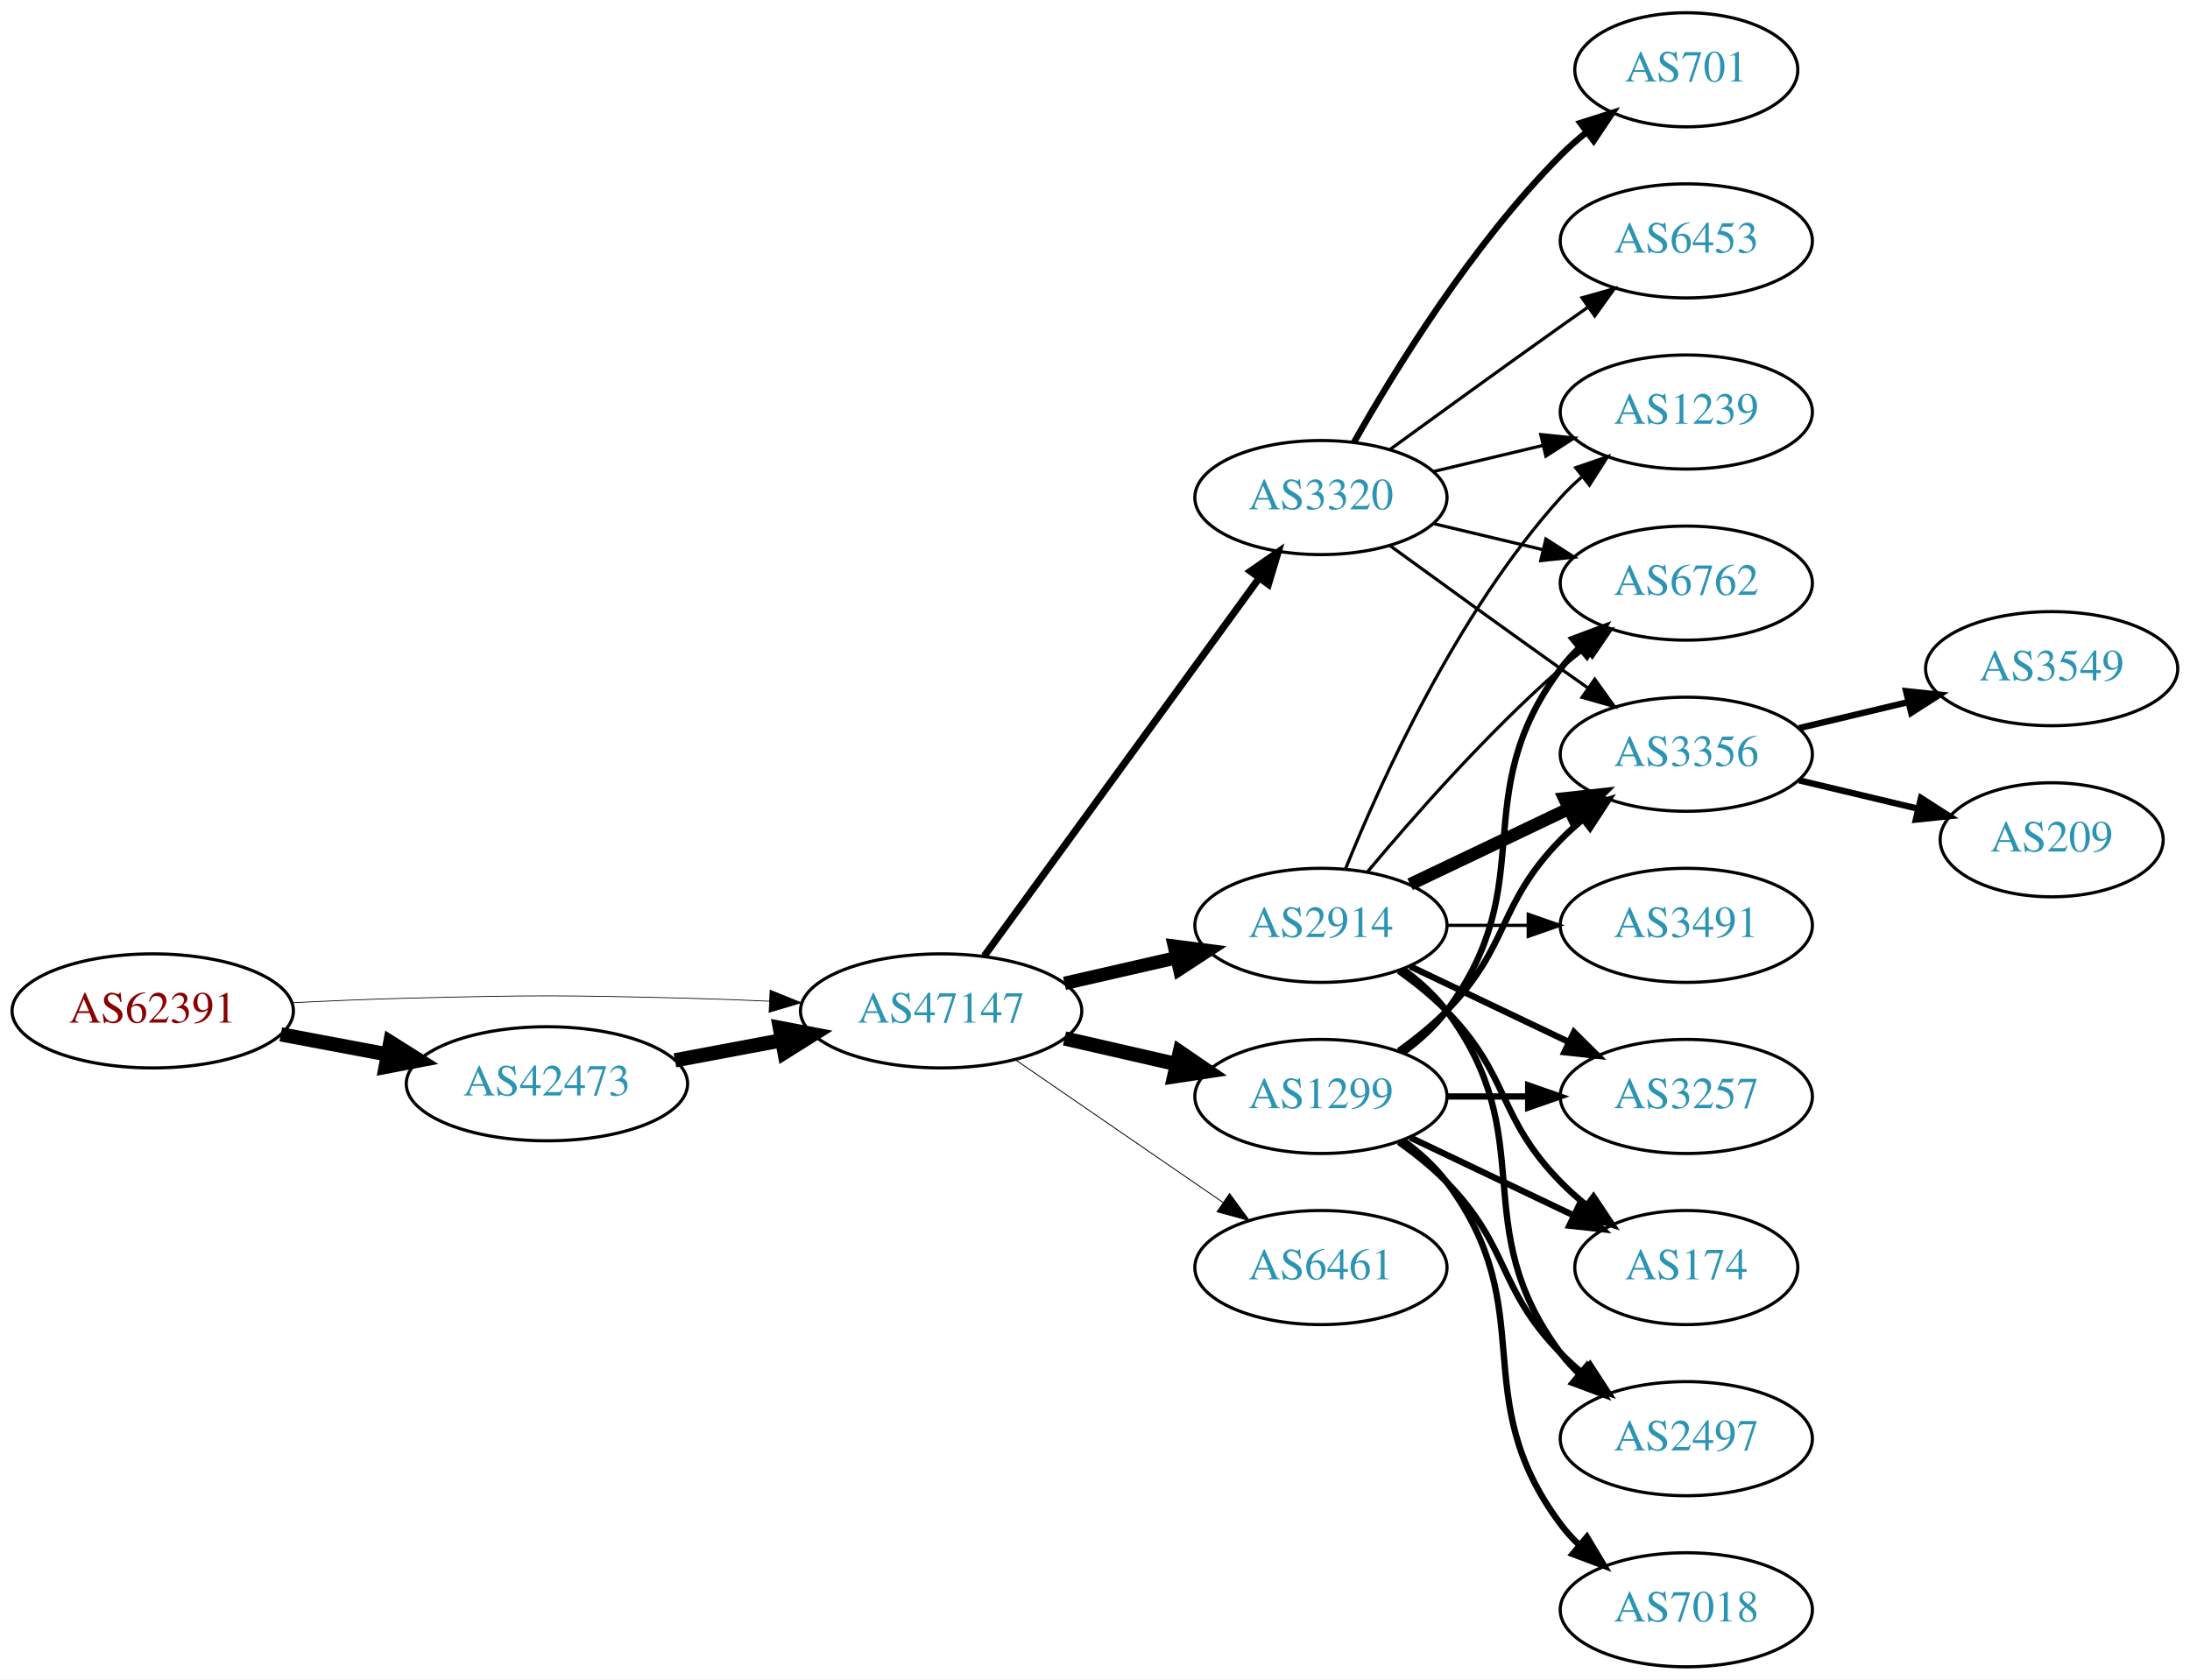
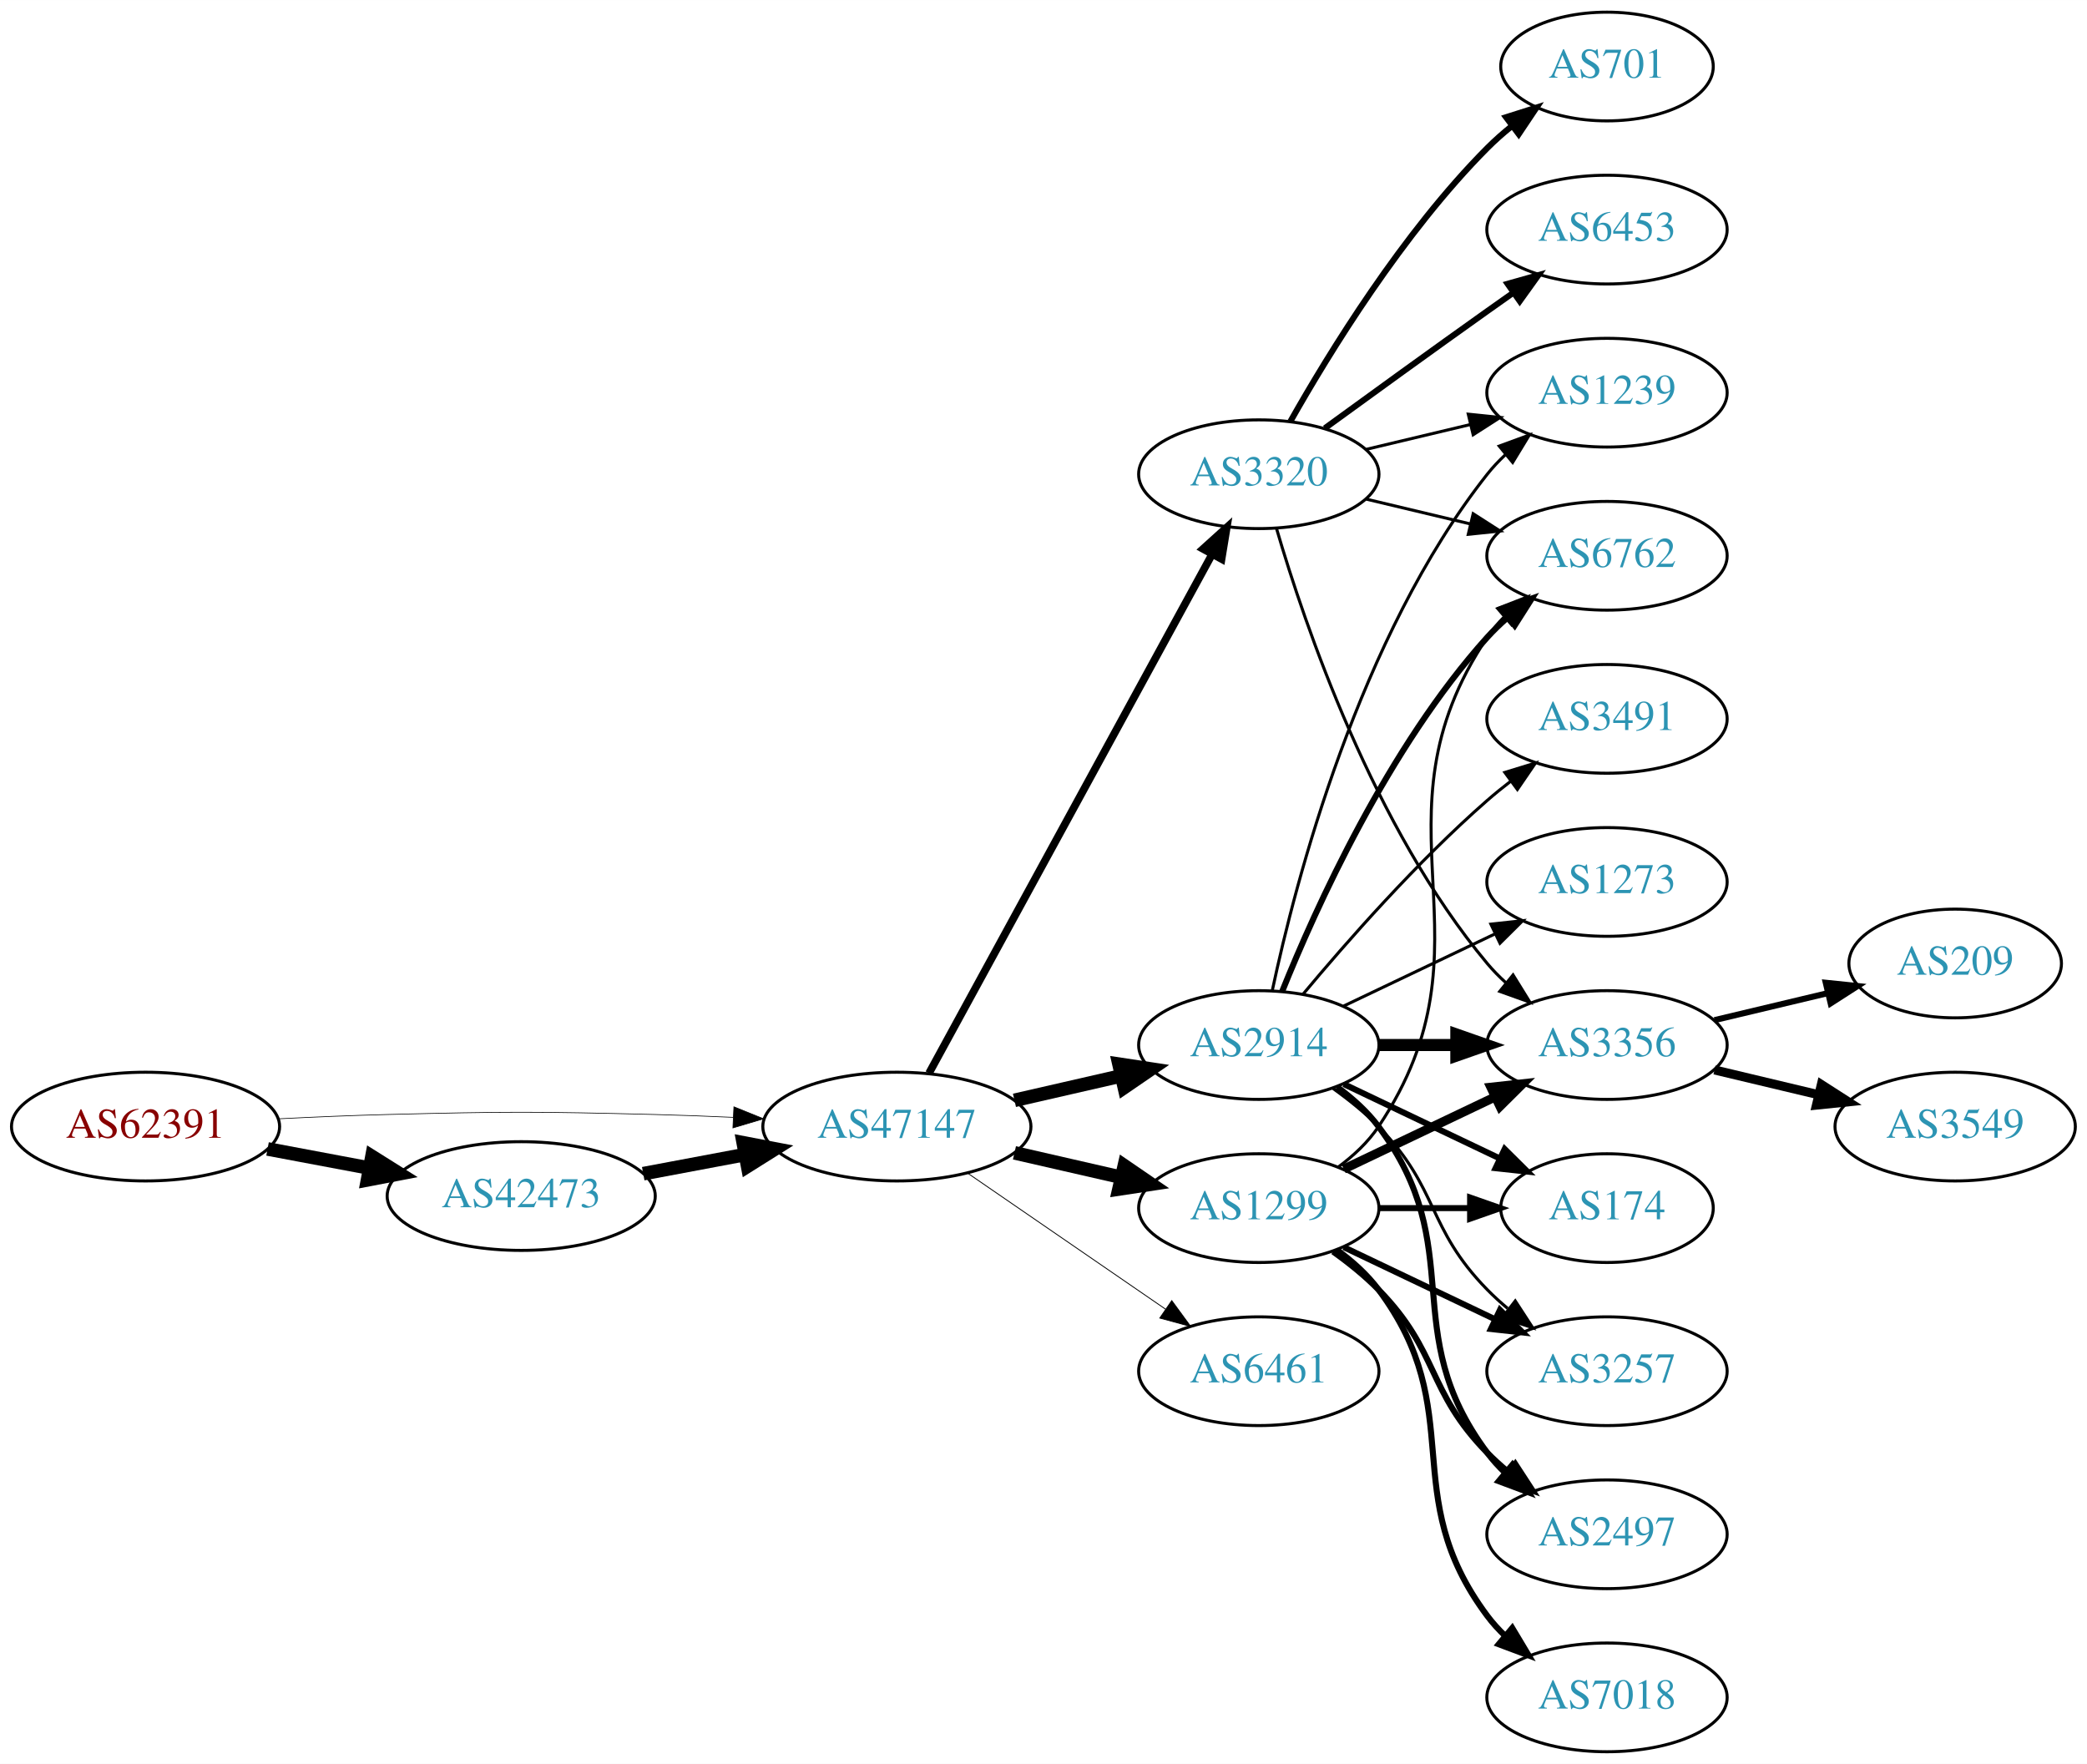
- <svg xmlns="http://www.w3.org/2000/svg" xmlns:xlink="http://www.w3.org/1999/xlink" width="691pt" height="530pt" viewBox="0.00 0.00 691.06 530.00">
-   <g id="graph0" class="graph" transform="scale(1 1) rotate(0) translate(4 526)">
-     <polygon fill="white" stroke="none" points="-4,4 -4,-526 687.055,-526 687.055,4 -4,4" />
+ <svg xmlns="http://www.w3.org/2000/svg" xmlns:xlink="http://www.w3.org/1999/xlink" width="691pt" height="584pt" viewBox="0.00 0.00 691.06 584.00">
+   <g id="graph0" class="graph" transform="scale(1 1) rotate(0) translate(4 580)">
+     <polygon fill="white" stroke="none" points="-4,4 -4,-580 687.055,-580 687.055,4 -4,4" />
    <g id="node1" class="node">
      <g id="a_node1">
        <a xlink:href="/asn/62391" xlink:title="AS62391 ~ Comm-IT EDV DienstleistungsgmbH [AT]">
          <ellipse fill="#ffffff" stroke="black" cx="44.196" cy="-207" rx="44.393" ry="18" />
          <text text-anchor="middle" x="44.196" y="-203.3" font-family="Times,serif" font-size="14.00" fill="#880000">AS62391</text>
        </a>
      </g>
    </g>
    <g id="node2" class="node">
      <g id="a_node2">
        <a xlink:href="/asn/42473" xlink:title="AS42473 ~ ANEXIA Internetdienstleistungs GmbH [AT]">
          <ellipse fill="#ffffff" stroke="black" cx="168.588" cy="-184" rx="44.393" ry="18" />
          <text text-anchor="middle" x="168.588" y="-180.3" font-family="Times,serif" font-size="14.00" fill="#2c94b3">AS42473</text>
        </a>
      </g>
    </g>
    <g id="edge1" class="edge">
      <path fill="none" stroke="black" stroke-width="4.5" d="M84.595,-199.596C95.296,-197.585 107.019,-195.382 118.196,-193.282" />
      <polygon fill="black" stroke="black" stroke-width="4.5" points="119.162,-197.107 128.263,-191.39 117.707,-189.367 119.162,-197.107" />
    </g>
    <g id="node3" class="node">
      <g id="a_node3">
        <a xlink:href="/asn/47147" xlink:title="AS47147 ~ ANEXIA Internetdienstleistungs GmbH [AT]">
          <ellipse fill="#ffffff" stroke="black" cx="292.98" cy="-207" rx="44.393" ry="18" />
          <text text-anchor="middle" x="292.98" y="-203.3" font-family="Times,serif" font-size="14.00" fill="#2c94b3">AS47147</text>
        </a>
      </g>
    </g>
    <g id="edge2" class="edge">
-       <path fill="none" stroke="black" stroke-width="0.237" d="M88.339,-209.575C100.033,-210.165 112.694,-210.705 124.392,-211 163.665,-211.991 173.511,-211.991 212.784,-211 221.192,-210.788 230.098,-210.449 238.784,-210.056" />
-       <polygon fill="black" stroke="black" stroke-width="0.237" points="239.017,-213.549 248.838,-209.575 238.682,-206.557 239.017,-213.549" />
+       <path fill="none" stroke="black" stroke-width="0.225" d="M88.339,-209.575C100.033,-210.165 112.694,-210.705 124.392,-211 163.665,-211.991 173.511,-211.991 212.784,-211 221.192,-210.788 230.098,-210.449 238.784,-210.056" />
+       <polygon fill="black" stroke="black" stroke-width="0.225" points="239.017,-213.549 248.838,-209.575 238.682,-206.557 239.017,-213.549" />
    </g>
    <g id="edge3" class="edge">
      <path fill="none" stroke="black" stroke-width="4.5" d="M208.988,-191.404C219.688,-193.415 231.411,-195.618 242.589,-197.718" />
      <polygon fill="black" stroke="black" stroke-width="4.5" points="242.1,-201.633 252.655,-199.61 243.554,-193.893 242.1,-201.633" />
    </g>
    <g id="node4" class="node">
      <g id="a_node4">
-         <a xlink:href="/asn/3320" xlink:title="AS3320 ~ DTAG [DE]">
-           <ellipse fill="#ffffff" stroke="black" cx="412.823" cy="-369" rx="39.794" ry="18" />
-           <text text-anchor="middle" x="412.823" y="-365.3" font-family="Times,serif" font-size="14.00" fill="#2c94b3">AS3320</text>
-         </a>
-       </g>
-     </g>
-     <g id="edge4" class="edge">
-       <path fill="none" stroke="black" stroke-width="2.25" d="M306.592,-224.337C327.412,-252.96 369.075,-310.233 393.264,-343.486" />
-       <polygon fill="black" stroke="black" stroke-width="2.25" points="390.589,-345.76 399.302,-351.788 396.25,-341.642 390.589,-345.76" />
-     </g>
-     <g id="node5" class="node">
-       <g id="a_node5">
        <a xlink:href="/asn/2914" xlink:title="AS2914 ~ NTT America, Inc. [US]">
          <ellipse fill="#ffffff" stroke="black" cx="412.823" cy="-234" rx="39.794" ry="18" />
          <text text-anchor="middle" x="412.823" y="-230.3" font-family="Times,serif" font-size="14.00" fill="#2c94b3">AS2914</text>
        </a>
      </g>
    </g>
+     <g id="edge4" class="edge">
+       <path fill="none" stroke="black" stroke-width="4.5" d="M331.915,-215.692C343.156,-218.267 355.568,-221.111 367.192,-223.774" />
+       <polygon fill="black" stroke="black" stroke-width="4.5" points="366.527,-227.661 377.153,-226.057 368.285,-219.985 366.527,-227.661" />
+     </g>
+     <g id="node5" class="node">
+       <g id="a_node5">
+         <a xlink:href="/asn/6461" xlink:title="AS6461 ~ Zayo Bandwidth [US]">
+           <ellipse fill="#ffffff" stroke="black" cx="412.823" cy="-126" rx="39.794" ry="18" />
+           <text text-anchor="middle" x="412.823" y="-122.3" font-family="Times,serif" font-size="14.00" fill="#2c94b3">AS6461</text>
+         </a>
+       </g>
+     </g>
    <g id="edge5" class="edge">
-       <path fill="none" stroke="black" stroke-width="4.219" d="M331.915,-215.692C343.156,-218.267 355.568,-221.111 367.192,-223.774" />
-       <polygon fill="black" stroke="black" stroke-width="4.219" points="366.581,-227.421 377.153,-226.057 368.23,-220.225 366.581,-227.421" />
+       <path fill="none" stroke="black" stroke-width="0.281" d="M316.423,-191.574C335.004,-178.802 361.565,-160.545 381.945,-146.537" />
+       <polygon fill="black" stroke="black" stroke-width="0.281" points="384.001,-149.371 390.259,-140.822 380.036,-143.602 384.001,-149.371" />
    </g>
    <g id="node6" class="node">
      <g id="a_node6">
        <a xlink:href="/asn/1299" xlink:title="AS1299 ~ Telia Carrier [EU]">
          <ellipse fill="#ffffff" stroke="black" cx="412.823" cy="-180" rx="39.794" ry="18" />
          <text text-anchor="middle" x="412.823" y="-176.3" font-family="Times,serif" font-size="14.00" fill="#2c94b3">AS1299</text>
        </a>
      </g>
    </g>
    <g id="edge6" class="edge">
      <path fill="none" stroke="black" stroke-width="4.5" d="M331.915,-198.308C343.156,-195.733 355.568,-192.889 367.192,-190.226" />
      <polygon fill="black" stroke="black" stroke-width="4.5" points="368.285,-194.015 377.153,-187.943 366.527,-186.339 368.285,-194.015" />
    </g>
    <g id="node7" class="node">
      <g id="a_node7">
-         <a xlink:href="/asn/6461" xlink:title="AS6461 ~ Zayo Bandwidth [US]">
-           <ellipse fill="#ffffff" stroke="black" cx="412.823" cy="-126" rx="39.794" ry="18" />
-           <text text-anchor="middle" x="412.823" y="-122.3" font-family="Times,serif" font-size="14.00" fill="#2c94b3">AS6461</text>
+         <a xlink:href="/asn/3320" xlink:title="AS3320 ~ DTAG [DE]">
+           <ellipse fill="#ffffff" stroke="black" cx="412.823" cy="-423" rx="39.794" ry="18" />
+           <text text-anchor="middle" x="412.823" y="-419.3" font-family="Times,serif" font-size="14.00" fill="#2c94b3">AS3320</text>
        </a>
      </g>
    </g>
    <g id="edge7" class="edge">
-       <path fill="none" stroke="black" stroke-width="0.281" d="M316.423,-191.574C335.004,-178.802 361.565,-160.545 381.945,-146.537" />
-       <polygon fill="black" stroke="black" stroke-width="0.281" points="384.001,-149.371 390.259,-140.822 380.036,-143.602 384.001,-149.371" />
+       <path fill="none" stroke="black" stroke-width="2.531" d="M303.624,-224.676C324.305,-262.584 373.018,-351.873 397.397,-396.559" />
+       <polygon fill="black" stroke="black" stroke-width="2.531" points="394.35,-398.28 402.211,-405.383 400.495,-394.928 394.35,-398.28" />
    </g>
    <g id="node8" class="node">
      <g id="a_node8">
-         <a xlink:href="/asn/1239" xlink:title="AS1239 ~ Sprint [US]">
-           <ellipse fill="#ffffff" stroke="black" cx="528.116" cy="-396" rx="39.794" ry="18" />
-           <text text-anchor="middle" x="528.116" y="-392.3" font-family="Times,serif" font-size="14.00" fill="#2c94b3">AS1239</text>
+         <a xlink:href="/asn/174" xlink:title="AS174 ~ Cogent Communications [US]">
+           <ellipse fill="#ffffff" stroke="black" cx="528.116" cy="-180" rx="35.194" ry="18" />
+           <text text-anchor="middle" x="528.116" y="-176.3" font-family="Times,serif" font-size="14.00" fill="#2c94b3">AS174</text>
        </a>
      </g>
    </g>
    <g id="edge8" class="edge">
-       <path fill="none" stroke="black" d="M448.43,-377.248C459.301,-379.838 471.456,-382.735 482.898,-385.462" />
-       <polygon fill="black" stroke="black" points="482.182,-388.889 492.721,-387.803 483.804,-382.08 482.182,-388.889" />
+       <path fill="none" stroke="black" stroke-width="2" d="M440.959,-221.066C456.391,-213.71 475.877,-204.423 492.412,-196.541" />
+       <polygon fill="black" stroke="black" stroke-width="2" points="494.232,-199.551 501.754,-192.089 491.221,-193.232 494.232,-199.551" />
    </g>
    <g id="node9" class="node">
      <g id="a_node9">
-         <a xlink:href="/asn/701" xlink:title="AS701 ~ UUNET [US]">
-           <ellipse fill="#ffffff" stroke="black" cx="528.116" cy="-504" rx="35.194" ry="18" />
-           <text text-anchor="middle" x="528.116" y="-500.3" font-family="Times,serif" font-size="14.00" fill="#2c94b3">AS701</text>
+         <a xlink:href="/asn/3356" xlink:title="AS3356 ~ Level 3 Parent, LLC [US]">
+           <ellipse fill="#ffffff" stroke="black" cx="528.116" cy="-234" rx="39.794" ry="18" />
+           <text text-anchor="middle" x="528.116" y="-230.3" font-family="Times,serif" font-size="14.00" fill="#2c94b3">AS3356</text>
        </a>
      </g>
    </g>
    <g id="edge9" class="edge">
-       <path fill="none" stroke="black" stroke-width="2" d="M423.283,-386.49C436.065,-409.096 460.497,-448.886 488.469,-477 490.97,-479.513 493.73,-481.949 496.591,-484.261" />
-       <polygon fill="black" stroke="black" stroke-width="2" points="494.69,-487.21 504.789,-490.413 498.892,-481.611 494.69,-487.21" />
+       <path fill="none" stroke="black" stroke-width="4" d="M452.495,-234C460.698,-234 469.462,-234 477.994,-234" />
+       <polygon fill="black" stroke="black" stroke-width="4" points="478.233,-237.5 488.233,-234 478.233,-230.5 478.233,-237.5" />
    </g>
    <g id="node10" class="node">
      <g id="a_node10">
-         <a xlink:href="/asn/6762" xlink:title="AS6762 ~ TELECOM ITALIA SPARKLE S.p.A. [IT]">
-           <ellipse fill="#ffffff" stroke="black" cx="528.116" cy="-342" rx="39.794" ry="18" />
-           <text text-anchor="middle" x="528.116" y="-338.3" font-family="Times,serif" font-size="14.00" fill="#2c94b3">AS6762</text>
+         <a xlink:href="/asn/3257" xlink:title="AS3257 ~ GTT [DE]">
+           <ellipse fill="#ffffff" stroke="black" cx="528.116" cy="-126" rx="39.794" ry="18" />
+           <text text-anchor="middle" x="528.116" y="-122.3" font-family="Times,serif" font-size="14.00" fill="#2c94b3">AS3257</text>
        </a>
      </g>
    </g>
    <g id="edge10" class="edge">
-       <path fill="none" stroke="black" d="M448.43,-360.752C459.301,-358.162 471.456,-355.265 482.898,-352.538" />
-       <polygon fill="black" stroke="black" points="483.804,-355.92 492.721,-350.197 482.182,-349.111 483.804,-355.92" />
+       <path fill="none" stroke="black" d="M437.417,-219.611C442.673,-215.852 448.005,-211.563 452.469,-207 472.642,-186.383 468.297,-173.617 488.469,-153 490.562,-150.861 492.846,-148.782 495.222,-146.79" />
+       <polygon fill="black" stroke="black" points="497.741,-149.268 503.522,-140.389 493.466,-143.725 497.741,-149.268" />
    </g>
    <g id="node11" class="node">
      <g id="a_node11">
-         <a xlink:href="/asn/3356" xlink:title="AS3356 ~ Level 3 Parent, LLC [US]">
-           <ellipse fill="#ffffff" stroke="black" cx="528.116" cy="-288" rx="39.794" ry="18" />
-           <text text-anchor="middle" x="528.116" y="-284.3" font-family="Times,serif" font-size="14.00" fill="#2c94b3">AS3356</text>
+         <a xlink:href="/asn/1239" xlink:title="AS1239 ~ Sprint [US]">
+           <ellipse fill="#ffffff" stroke="black" cx="528.116" cy="-450" rx="39.794" ry="18" />
+           <text text-anchor="middle" x="528.116" y="-446.3" font-family="Times,serif" font-size="14.00" fill="#2c94b3">AS1239</text>
        </a>
      </g>
    </g>
    <g id="edge11" class="edge">
-       <path fill="none" stroke="black" d="M434.671,-353.778C449.605,-342.909 470.219,-327.975 488.469,-315 491.29,-312.995 494.233,-310.915 497.181,-308.841" />
-       <polygon fill="black" stroke="black" points="499.227,-311.681 505.406,-303.074 495.208,-305.95 499.227,-311.681" />
+       <path fill="none" stroke="black" d="M417.313,-252.16C424.944,-288.03 445.936,-369.155 488.469,-423 490.277,-425.288 492.33,-427.462 494.524,-429.51" />
+       <polygon fill="black" stroke="black" points="492.435,-432.323 502.384,-435.966 496.878,-426.914 492.435,-432.323" />
    </g>
    <g id="node12" class="node">
      <g id="a_node12">
-         <a xlink:href="/asn/6453" xlink:title="AS6453 ~ TATA COMMUNICATIONS (AMERICA) INC [US]">
-           <ellipse fill="#ffffff" stroke="black" cx="528.116" cy="-450" rx="39.794" ry="18" />
-           <text text-anchor="middle" x="528.116" y="-446.3" font-family="Times,serif" font-size="14.00" fill="#2c94b3">AS6453</text>
+         <a xlink:href="/asn/3491" xlink:title="AS3491 ~ PCCW Global, Inc. [US]">
+           <ellipse fill="#ffffff" stroke="black" cx="528.116" cy="-342" rx="39.794" ry="18" />
+           <text text-anchor="middle" x="528.116" y="-338.3" font-family="Times,serif" font-size="14.00" fill="#2c94b3">AS3491</text>
        </a>
      </g>
    </g>
    <g id="edge12" class="edge">
-       <path fill="none" stroke="black" d="M434.671,-384.222C449.605,-395.091 470.219,-410.025 488.469,-423 491.29,-425.005 494.233,-427.085 497.181,-429.159" />
-       <polygon fill="black" stroke="black" points="495.208,-432.05 505.406,-434.926 499.227,-426.319 495.208,-432.05" />
-     </g>
-     <g id="edge18" class="edge">
-       <path fill="none" stroke="black" d="M420.571,-251.787C431.622,-279.243 455.675,-332.578 488.469,-369 490.472,-371.224 492.691,-373.363 495.023,-375.397" />
-       <polygon fill="black" stroke="black" points="493.221,-378.433 503.242,-381.873 497.554,-372.935 493.221,-378.433" />
-     </g>
-     <g id="edge15" class="edge">
      <path fill="none" stroke="black" d="M427.453,-250.817C441.736,-267.929 465.282,-294.745 488.469,-315 490.935,-317.154 493.574,-319.294 496.271,-321.372" />
      <polygon fill="black" stroke="black" points="494.296,-324.264 504.425,-327.37 498.444,-318.625 494.296,-324.264" />
    </g>
-     <g id="edge13" class="edge">
-       <path fill="none" stroke="black" stroke-width="4" d="M440.959,-246.934C455.953,-254.081 474.774,-263.052 490.998,-270.785" />
-       <polygon fill="black" stroke="black" stroke-width="4" points="489.668,-274.028 500.201,-275.171 492.68,-267.709 489.668,-274.028" />
-     </g>
    <g id="node13" class="node">
      <g id="a_node13">
-         <a xlink:href="/asn/3257" xlink:title="AS3257 ~ GTT [DE]">
-           <ellipse fill="#ffffff" stroke="black" cx="528.116" cy="-180" rx="39.794" ry="18" />
-           <text text-anchor="middle" x="528.116" y="-176.3" font-family="Times,serif" font-size="14.00" fill="#2c94b3">AS3257</text>
-         </a>
-       </g>
-     </g>
-     <g id="edge14" class="edge">
-       <path fill="none" stroke="black" stroke-width="2" d="M440.959,-221.066C455.953,-213.919 474.774,-204.948 490.998,-197.215" />
-       <polygon fill="black" stroke="black" stroke-width="2" points="492.68,-200.291 500.201,-192.829 489.668,-193.972 492.68,-200.291" />
+         <a xlink:href="/asn/6762" xlink:title="AS6762 ~ TELECOM ITALIA SPARKLE S.p.A. [IT]">
+           <ellipse fill="#ffffff" stroke="black" cx="528.116" cy="-396" rx="39.794" ry="18" />
+           <text text-anchor="middle" x="528.116" y="-392.3" font-family="Times,serif" font-size="14.00" fill="#2c94b3">AS6762</text>
+         </a>
+       </g>
+     </g>
+     <g id="edge13" class="edge">
+       <path fill="none" stroke="black" stroke-width="2" d="M420.571,-251.787C431.622,-279.243 455.675,-332.578 488.469,-369 490.472,-371.224 492.691,-373.363 495.023,-375.397" />
+       <polygon fill="black" stroke="black" stroke-width="2" points="493.221,-378.433 503.242,-381.873 497.554,-372.935 493.221,-378.433" />
    </g>
    <g id="node14" class="node">
      <g id="a_node14">
-         <a xlink:href="/asn/174" xlink:title="AS174 ~ Cogent Communications [US]">
-           <ellipse fill="#ffffff" stroke="black" cx="528.116" cy="-126" rx="35.194" ry="18" />
-           <text text-anchor="middle" x="528.116" y="-122.3" font-family="Times,serif" font-size="14.00" fill="#2c94b3">AS174</text>
-         </a>
-       </g>
-     </g>
-     <g id="edge16" class="edge">
-       <path fill="none" stroke="black" stroke-width="2" d="M437.417,-219.611C442.673,-215.852 448.005,-211.563 452.469,-207 472.642,-186.383 468.297,-173.617 488.469,-153 490.949,-150.466 493.695,-148.017 496.548,-145.696" />
-       <polygon fill="black" stroke="black" stroke-width="2" points="498.85,-148.343 504.733,-139.532 494.639,-142.752 498.85,-148.343" />
-     </g>
-     <g id="node15" class="node">
-       <g id="a_node15">
-         <a xlink:href="/asn/3491" xlink:title="AS3491 ~ PCCW Global, Inc. [US]">
-           <ellipse fill="#ffffff" stroke="black" cx="528.116" cy="-234" rx="39.794" ry="18" />
-           <text text-anchor="middle" x="528.116" y="-230.3" font-family="Times,serif" font-size="14.00" fill="#2c94b3">AS3491</text>
-         </a>
-       </g>
-     </g>
-     <g id="edge17" class="edge">
-       <path fill="none" stroke="black" d="M452.495,-234C460.698,-234 469.462,-234 477.994,-234" />
-       <polygon fill="black" stroke="black" points="478.233,-237.5 488.233,-234 478.233,-230.5 478.233,-237.5" />
-     </g>
-     <g id="node16" class="node">
-       <g id="a_node16">
        <a xlink:href="/asn/2497" xlink:title="AS2497 ~ Internet Initiative Japan Inc. [JP]">
          <ellipse fill="#ffffff" stroke="black" cx="528.116" cy="-72" rx="39.794" ry="18" />
          <text text-anchor="middle" x="528.116" y="-68.3" font-family="Times,serif" font-size="14.00" fill="#2c94b3">AS2497</text>
        </a>
      </g>
    </g>
-     <g id="edge19" class="edge">
+     <g id="edge14" class="edge">
      <path fill="none" stroke="black" stroke-width="2" d="M438.754,-220.118C443.83,-216.389 448.748,-211.984 452.469,-207 482.741,-166.458 458.198,-139.542 488.469,-99 490.214,-96.664 492.221,-94.455 494.385,-92.383" />
      <polygon fill="black" stroke="black" stroke-width="2" points="496.744,-94.973 502.185,-85.882 492.262,-89.595 496.744,-94.973" />
    </g>
-     <g id="edge27" class="edge">
-       <path fill="none" stroke="black" stroke-width="2" d="M438.754,-193.882C443.83,-197.611 448.748,-202.016 452.469,-207 482.741,-247.542 458.198,-274.458 488.469,-315 490.214,-317.336 492.221,-319.545 494.385,-321.617" />
-       <polygon fill="black" stroke="black" stroke-width="2" points="492.262,-324.405 502.185,-328.118 496.744,-319.027 492.262,-324.405" />
-     </g>
-     <g id="edge25" class="edge">
-       <path fill="none" stroke="black" stroke-width="2" d="M437.417,-194.389C442.673,-198.148 448.005,-202.437 452.469,-207 472.642,-227.617 468.297,-240.383 488.469,-261 490.562,-263.139 492.846,-265.218 495.222,-267.21" />
-       <polygon fill="black" stroke="black" stroke-width="2" points="493.466,-270.275 503.522,-273.611 497.741,-264.732 493.466,-270.275" />
-     </g>
-     <g id="edge22" class="edge">
-       <path fill="none" stroke="black" stroke-width="2" d="M452.495,-180C460.698,-180 469.462,-180 477.994,-180" />
-       <polygon fill="black" stroke="black" stroke-width="2" points="478.233,-183.5 488.233,-180 478.233,-176.5 478.233,-183.5" />
-     </g>
-     <g id="edge26" class="edge">
-       <path fill="none" stroke="black" stroke-width="2" d="M440.959,-167.066C456.391,-159.71 475.877,-150.423 492.412,-142.541" />
-       <polygon fill="black" stroke="black" stroke-width="2" points="494.232,-145.551 501.754,-138.089 491.221,-139.232 494.232,-145.551" />
-     </g>
-     <g id="edge24" class="edge">
+     <g id="node15" class="node">
+       <g id="a_node15">
+         <a xlink:href="/asn/1273" xlink:title="AS1273 ~ Vodafone Group PLC [EU]">
+           <ellipse fill="#ffffff" stroke="black" cx="528.116" cy="-288" rx="39.794" ry="18" />
+           <text text-anchor="middle" x="528.116" y="-284.3" font-family="Times,serif" font-size="14.00" fill="#2c94b3">AS1273</text>
+         </a>
+       </g>
+     </g>
+     <g id="edge15" class="edge">
+       <path fill="none" stroke="black" d="M440.959,-246.934C455.953,-254.081 474.774,-263.052 490.998,-270.785" />
+       <polygon fill="black" stroke="black" points="489.668,-274.028 500.201,-275.171 492.68,-267.709 489.668,-274.028" />
+     </g>
+     <g id="edge16" class="edge">
+       <path fill="none" stroke="black" stroke-width="2" d="M452.495,-180C462.201,-180 472.691,-180 482.654,-180" />
+       <polygon fill="black" stroke="black" stroke-width="2" points="482.79,-183.5 492.79,-180 482.79,-176.5 482.79,-183.5" />
+     </g>
+     <g id="edge18" class="edge">
+       <path fill="none" stroke="black" stroke-width="3" d="M440.959,-192.934C455.953,-200.081 474.774,-209.052 490.998,-216.785" />
+       <polygon fill="black" stroke="black" stroke-width="3" points="489.668,-220.028 500.201,-221.171 492.68,-213.709 489.668,-220.028" />
+     </g>
+     <g id="edge17" class="edge">
+       <path fill="none" stroke="black" stroke-width="2" d="M440.959,-167.066C455.953,-159.919 474.774,-150.948 490.998,-143.215" />
+       <polygon fill="black" stroke="black" stroke-width="2" points="492.68,-146.291 500.201,-138.829 489.668,-139.972 492.68,-146.291" />
+     </g>
+     <g id="edge19" class="edge">
+       <path fill="none" stroke="black" d="M439.142,-193.607C444.198,-197.351 449.01,-201.831 452.469,-207 493.494,-268.294 447.445,-307.706 488.469,-369 490.091,-371.423 492.01,-373.695 494.112,-375.81" />
+       <polygon fill="black" stroke="black" points="491.925,-378.546 501.797,-382.393 496.479,-373.229 491.925,-378.546" />
+     </g>
+     <g id="edge20" class="edge">
      <path fill="none" stroke="black" stroke-width="2" d="M437.417,-165.611C442.673,-161.852 448.005,-157.563 452.469,-153 472.642,-132.383 468.297,-119.617 488.469,-99 490.562,-96.861 492.846,-94.782 495.222,-92.79" />
      <polygon fill="black" stroke="black" stroke-width="2" points="497.741,-95.268 503.522,-86.389 493.466,-89.725 497.741,-95.268" />
    </g>
-     <g id="node19" class="node">
-       <g id="a_node19">
+     <g id="node16" class="node">
+       <g id="a_node16">
        <a xlink:href="/asn/7018" xlink:title="AS7018 ~ AT&amp;T Services, Inc. [US]">
          <ellipse fill="#ffffff" stroke="black" cx="528.116" cy="-18" rx="39.794" ry="18" />
          <text text-anchor="middle" x="528.116" y="-14.3" font-family="Times,serif" font-size="14.00" fill="#2c94b3">AS7018</text>
        </a>
      </g>
    </g>
-     <g id="edge23" class="edge">
+     <g id="edge21" class="edge">
      <path fill="none" stroke="black" stroke-width="2" d="M438.754,-166.118C443.83,-162.389 448.748,-157.984 452.469,-153 482.741,-112.458 458.198,-85.542 488.469,-45 490.214,-42.664 492.221,-40.455 494.385,-38.383" />
      <polygon fill="black" stroke="black" stroke-width="2" points="496.744,-40.973 502.185,-31.882 492.262,-35.595 496.744,-40.973" />
    </g>
+     <g id="edge26" class="edge">
+       <path fill="none" stroke="black" d="M418.697,-404.998C428.011,-373.156 450.828,-306.019 488.469,-261 490.34,-258.763 492.438,-256.626 494.664,-254.604" />
+       <polygon fill="black" stroke="black" points="497.011,-257.207 502.583,-248.196 492.608,-251.766 497.011,-257.207" />
+     </g>
+     <g id="edge22" class="edge">
+       <path fill="none" stroke="black" d="M448.43,-431.248C459.301,-433.838 471.456,-436.735 482.898,-439.462" />
+       <polygon fill="black" stroke="black" points="482.182,-442.889 492.721,-441.803 483.804,-436.08 482.182,-442.889" />
+     </g>
+     <g id="edge25" class="edge">
+       <path fill="none" stroke="black" d="M448.43,-414.752C459.301,-412.162 471.456,-409.265 482.898,-406.538" />
+       <polygon fill="black" stroke="black" points="483.804,-409.92 492.721,-404.197 482.182,-403.111 483.804,-409.92" />
+     </g>
    <g id="node17" class="node">
      <g id="a_node17">
-         <a xlink:href="/asn/3549" xlink:title="AS3549 ~ Level 3 Parent, LLC [US]">
-           <ellipse fill="#ffffff" stroke="black" cx="643.409" cy="-315" rx="39.794" ry="18" />
-           <text text-anchor="middle" x="643.409" y="-311.3" font-family="Times,serif" font-size="14.00" fill="#2c94b3">AS3549</text>
-         </a>
-       </g>
-     </g>
-     <g id="edge20" class="edge">
-       <path fill="none" stroke="black" stroke-width="2" d="M563.723,-296.248C574.594,-298.838 586.749,-301.735 598.191,-304.462" />
-       <polygon fill="black" stroke="black" stroke-width="2" points="597.475,-307.889 608.014,-306.803 599.097,-301.08 597.475,-307.889" />
+         <a xlink:href="/asn/6453" xlink:title="AS6453 ~ TATA COMMUNICATIONS (AMERICA) INC [US]">
+           <ellipse fill="#ffffff" stroke="black" cx="528.116" cy="-504" rx="39.794" ry="18" />
+           <text text-anchor="middle" x="528.116" y="-500.3" font-family="Times,serif" font-size="14.00" fill="#2c94b3">AS6453</text>
+         </a>
+       </g>
+     </g>
+     <g id="edge23" class="edge">
+       <path fill="none" stroke="black" stroke-width="2" d="M434.671,-438.222C449.605,-449.091 470.219,-464.025 488.469,-477 491.29,-479.005 494.233,-481.085 497.181,-483.159" />
+       <polygon fill="black" stroke="black" stroke-width="2" points="495.208,-486.05 505.406,-488.926 499.227,-480.319 495.208,-486.05" />
    </g>
    <g id="node18" class="node">
      <g id="a_node18">
+         <a xlink:href="/asn/701" xlink:title="AS701 ~ UUNET [US]">
+           <ellipse fill="#ffffff" stroke="black" cx="528.116" cy="-558" rx="35.194" ry="18" />
+           <text text-anchor="middle" x="528.116" y="-554.3" font-family="Times,serif" font-size="14.00" fill="#2c94b3">AS701</text>
+         </a>
+       </g>
+     </g>
+     <g id="edge24" class="edge">
+       <path fill="none" stroke="black" stroke-width="2" d="M423.283,-440.49C436.065,-463.096 460.497,-502.886 488.469,-531 490.97,-533.513 493.73,-535.949 496.591,-538.261" />
+       <polygon fill="black" stroke="black" stroke-width="2" points="494.69,-541.21 504.789,-544.413 498.892,-535.611 494.69,-541.21" />
+     </g>
+     <g id="node19" class="node">
+       <g id="a_node19">
        <a xlink:href="/asn/209" xlink:title="AS209 ~ CenturyLink Communications, LLC [US]">
          <ellipse fill="#ffffff" stroke="black" cx="643.409" cy="-261" rx="35.194" ry="18" />
          <text text-anchor="middle" x="643.409" y="-257.3" font-family="Times,serif" font-size="14.00" fill="#2c94b3">AS209</text>
        </a>
      </g>
    </g>
-     <g id="edge21" class="edge">
-       <path fill="none" stroke="black" stroke-width="2" d="M563.723,-279.752C575.518,-276.942 588.822,-273.771 601.09,-270.847" />
-       <polygon fill="black" stroke="black" stroke-width="2" points="602.179,-274.186 611.095,-268.463 600.556,-267.376 602.179,-274.186" />
+     <g id="edge27" class="edge">
+       <path fill="none" stroke="black" stroke-width="2" d="M563.723,-242.248C575.518,-245.058 588.822,-248.229 601.09,-251.153" />
+       <polygon fill="black" stroke="black" stroke-width="2" points="600.556,-254.624 611.095,-253.537 602.179,-247.814 600.556,-254.624" />
+     </g>
+     <g id="node20" class="node">
+       <g id="a_node20">
+         <a xlink:href="/asn/3549" xlink:title="AS3549 ~ Level 3 Parent, LLC [US]">
+           <ellipse fill="#ffffff" stroke="black" cx="643.409" cy="-207" rx="39.794" ry="18" />
+           <text text-anchor="middle" x="643.409" y="-203.3" font-family="Times,serif" font-size="14.00" fill="#2c94b3">AS3549</text>
+         </a>
+       </g>
+     </g>
+     <g id="edge28" class="edge">
+       <path fill="none" stroke="black" stroke-width="3" d="M563.723,-225.752C574.594,-223.162 586.749,-220.265 598.191,-217.538" />
+       <polygon fill="black" stroke="black" stroke-width="3" points="599.097,-220.92 608.014,-215.197 597.475,-214.111 599.097,-220.92" />
    </g>
  </g>
</svg>
